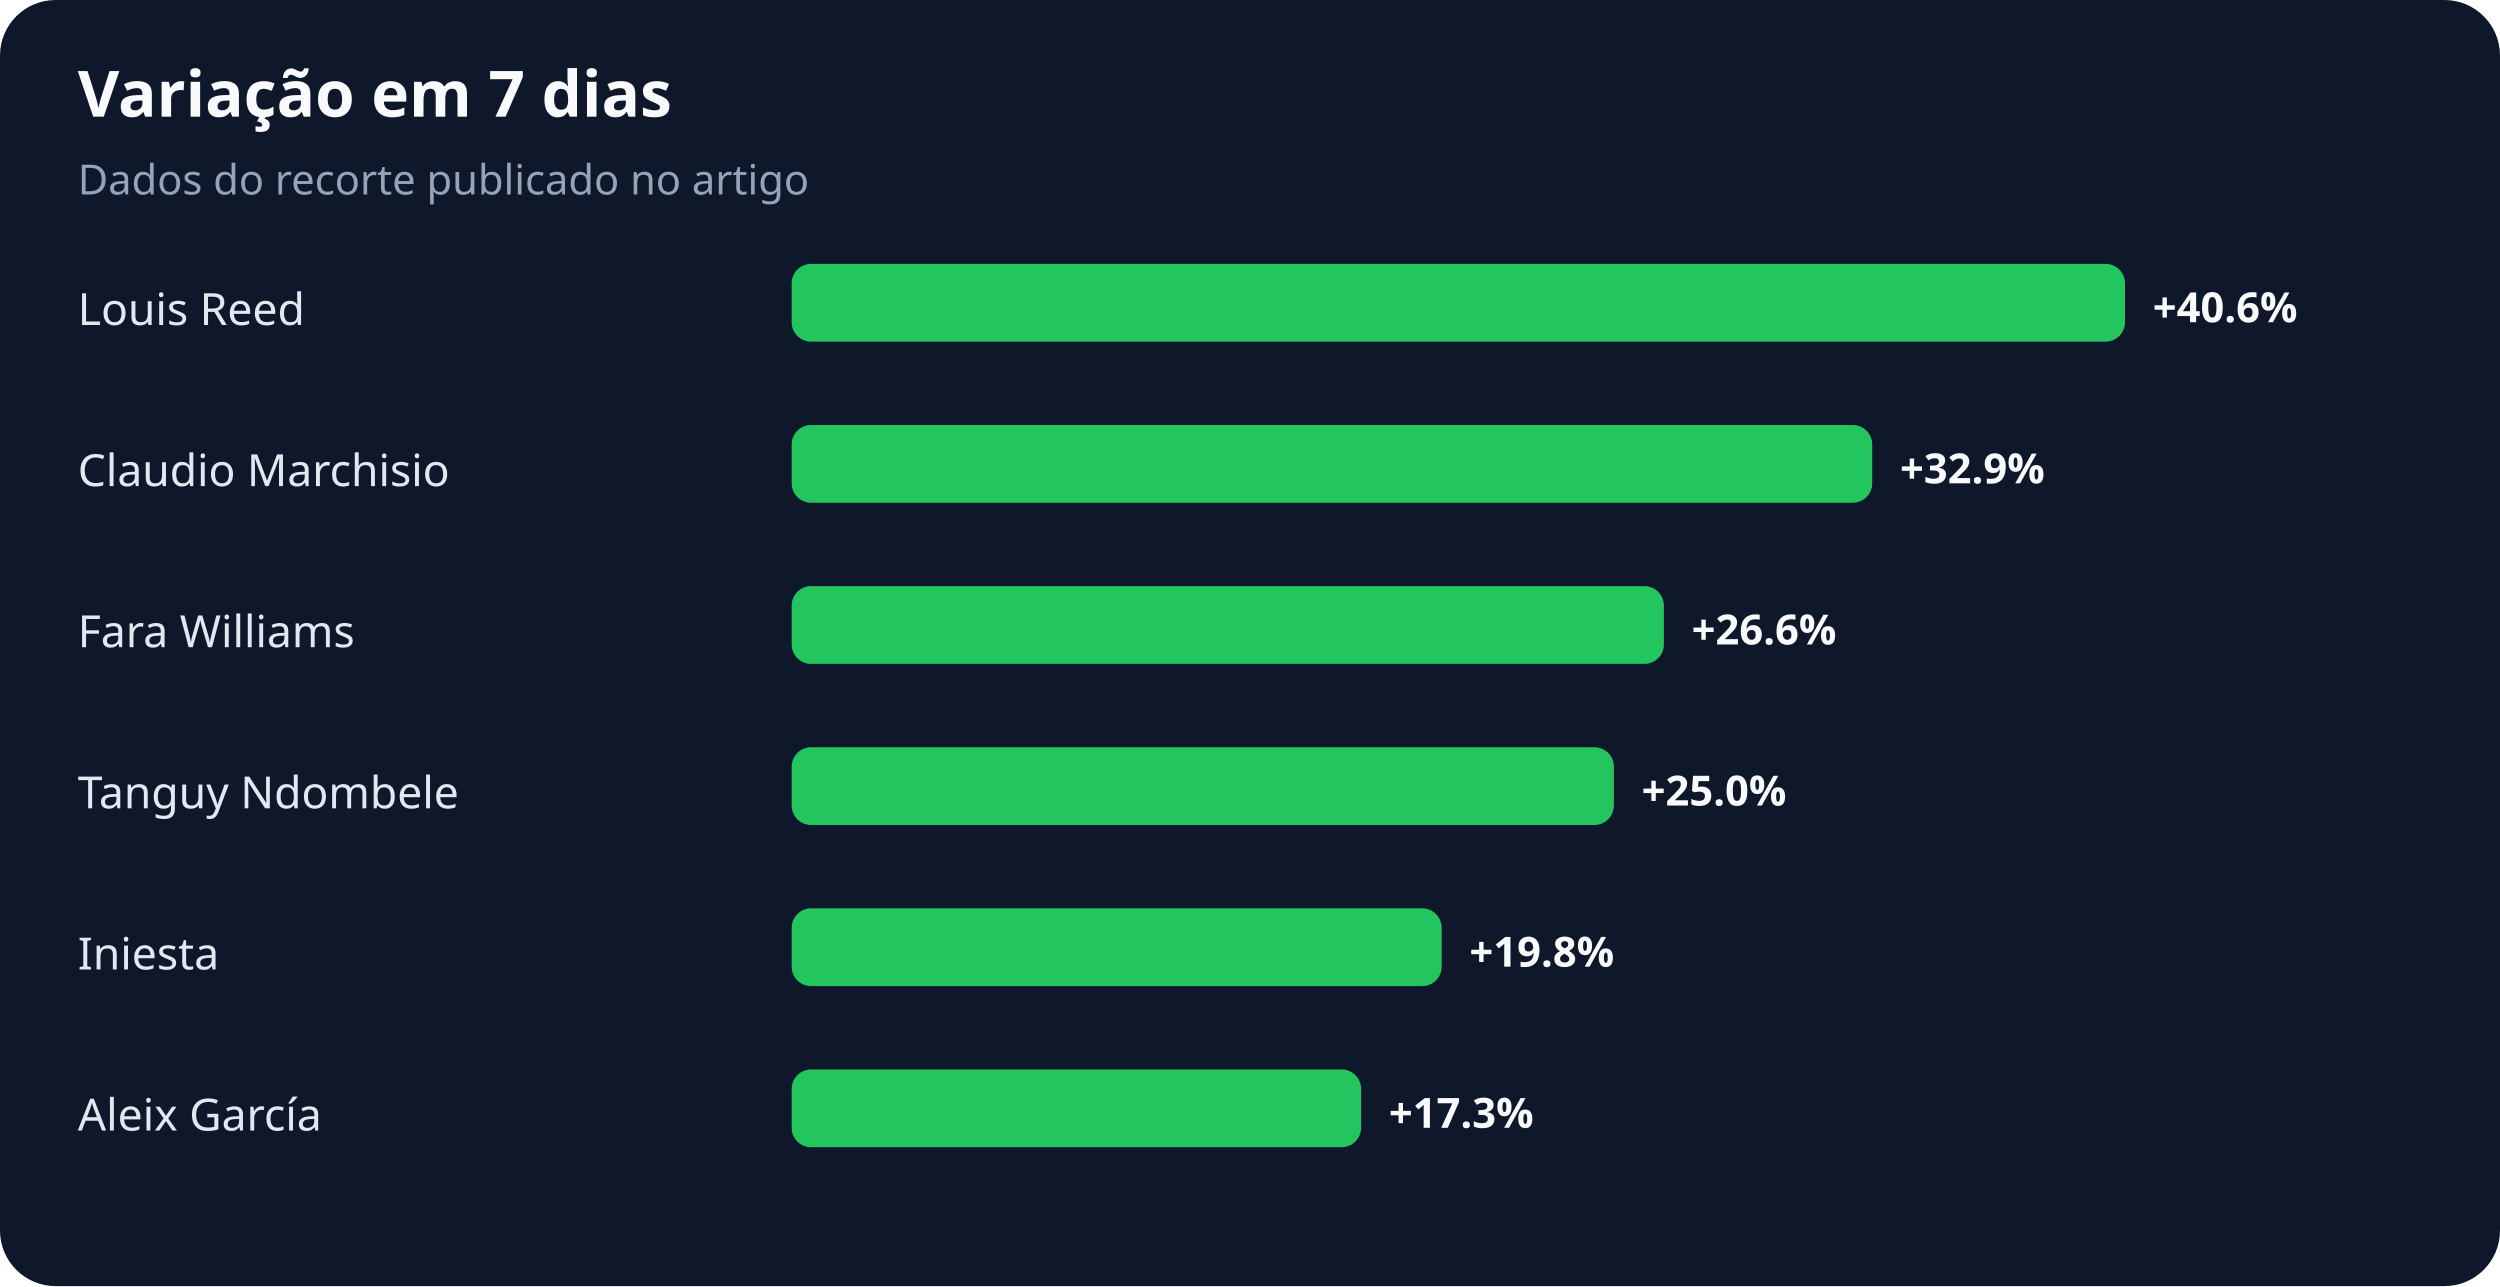
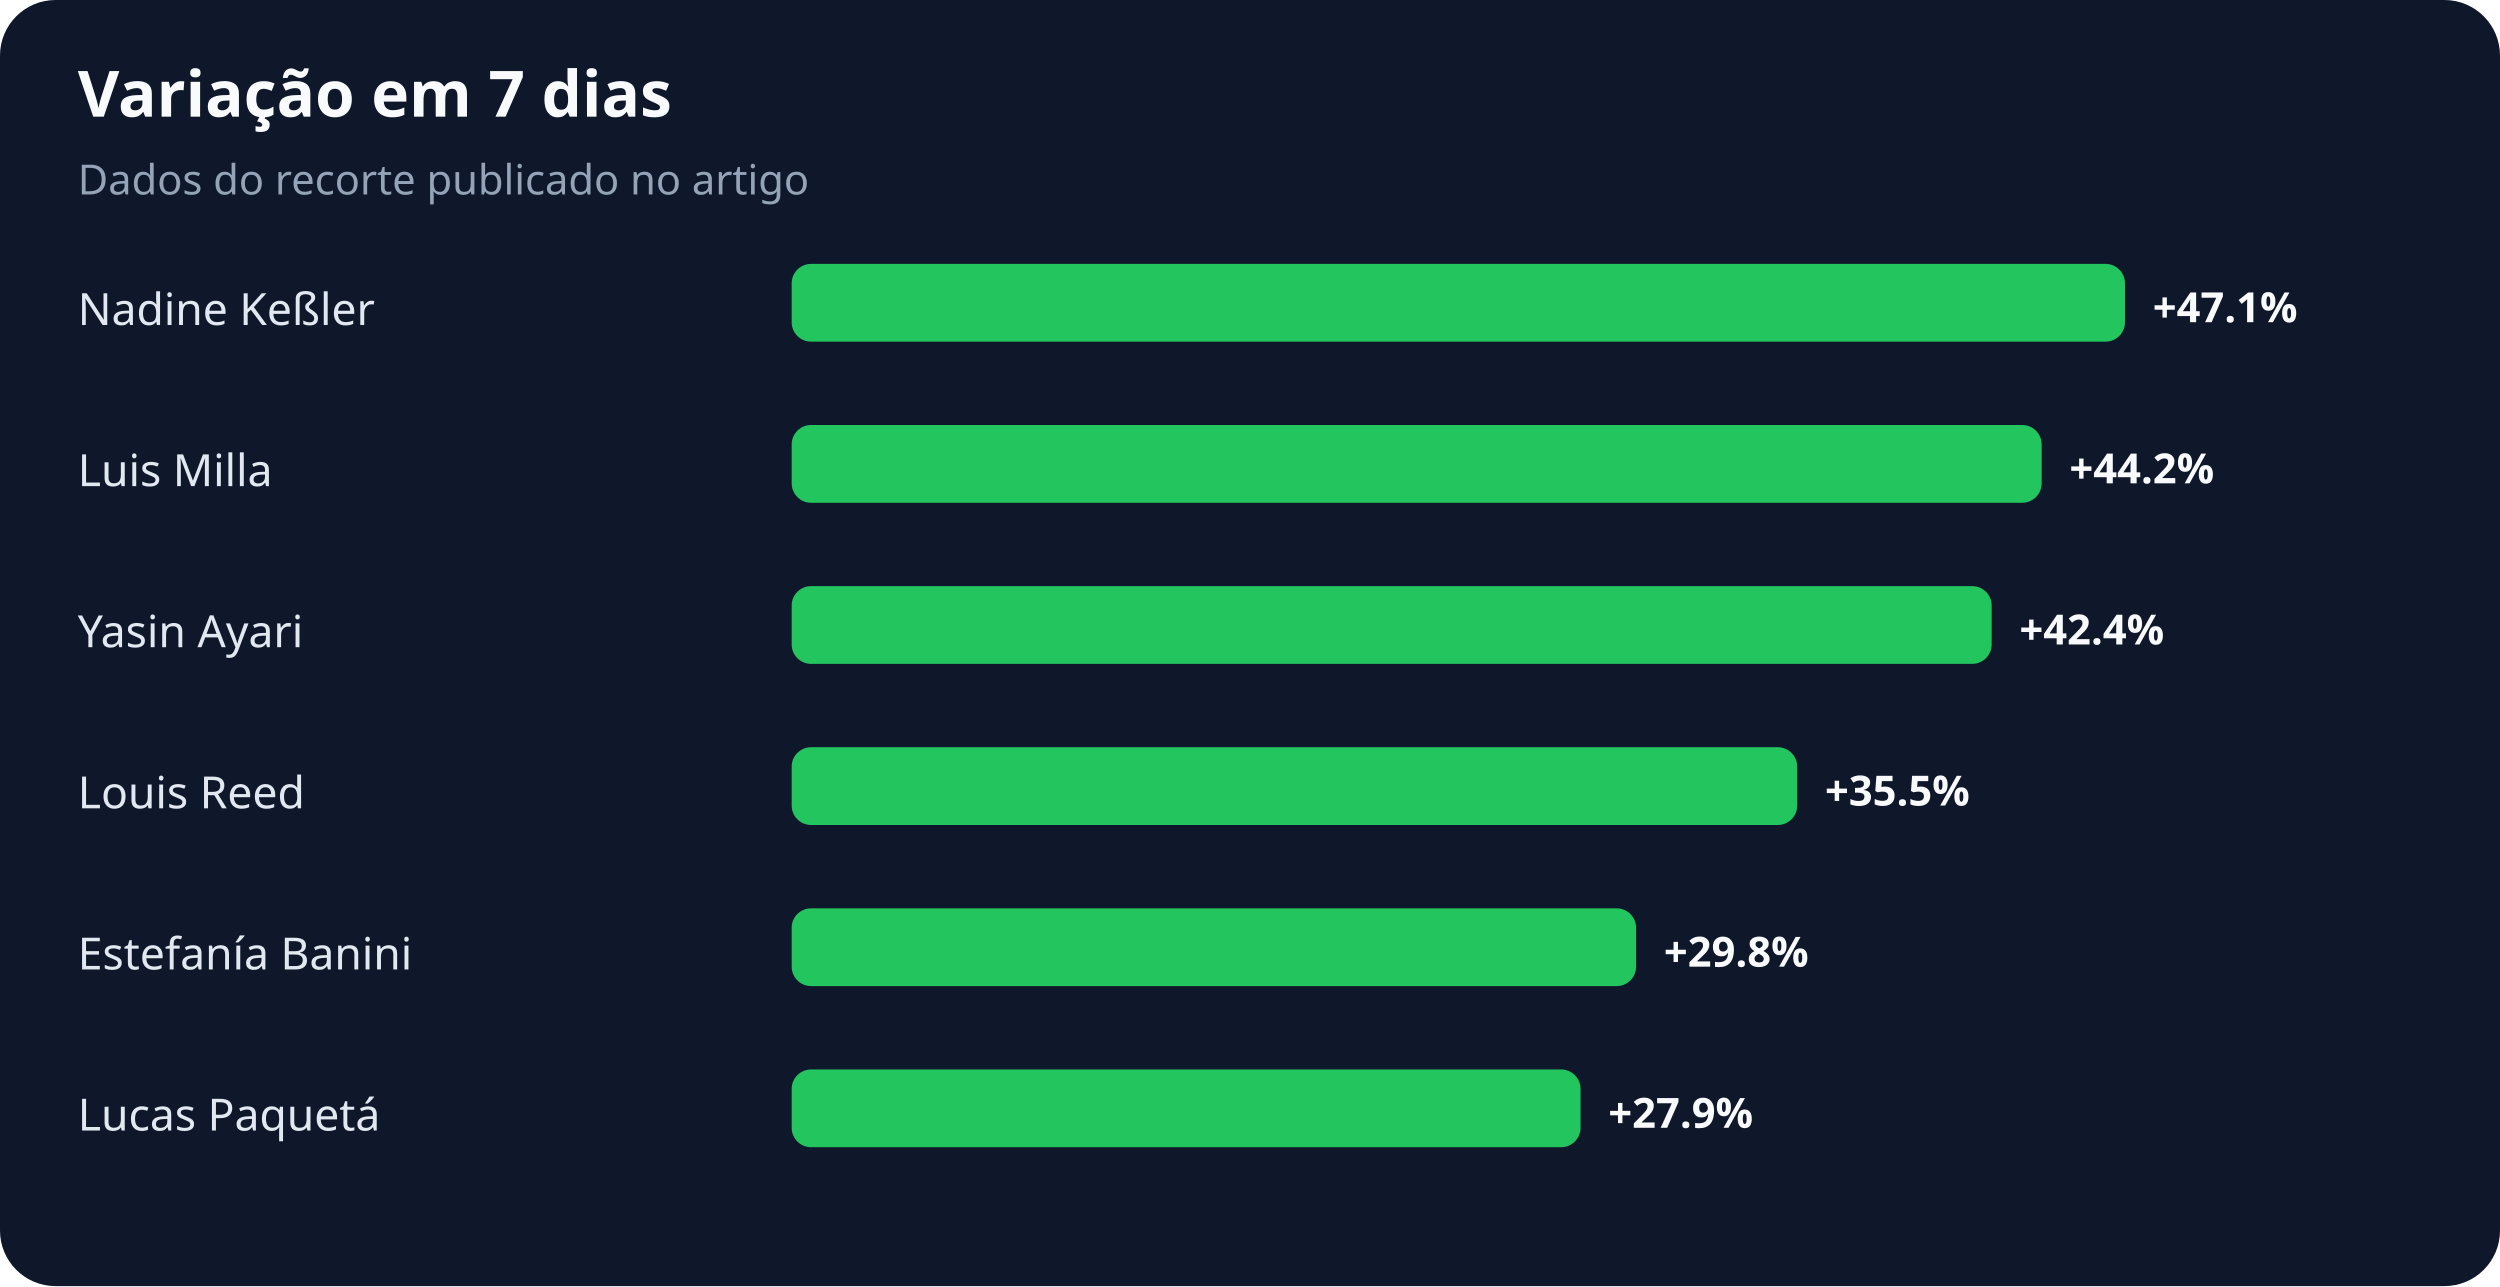
<svg xmlns="http://www.w3.org/2000/svg" width="900" height="463" viewBox="0 0 900 463" role="img" aria-labelledby="title desc">
  <rect width="100%" height="100%" rx="20" fill="#0f172a" />
  <text x="28" y="42" fill="#f8fafc" font-family="system-ui,sans-serif" font-size="23" font-weight="700">Variação em 7 dias</text>
  <text x="28" y="70" fill="#94a3b8" font-family="system-ui,sans-serif" font-size="15">Dados do recorte publicado no artigo</text>
-   <text x="28" y="117" fill="#e2e8f0" font-family="system-ui,sans-serif" font-size="16">Louis Reed</text>
+   <text x="28" y="117" fill="#e2e8f0" font-family="system-ui,sans-serif" font-size="16">Nadine Keßler</text>
  <rect x="285" y="95" width="480" height="28" rx="7" fill="#22c55e" />
-   <text x="775" y="116" fill="#f8fafc" font-family="system-ui,sans-serif" font-size="15" font-weight="700">+40.6%</text>
-   <text x="28" y="175" fill="#e2e8f0" font-family="system-ui,sans-serif" font-size="16">Claudio Marchisio</text>
-   <rect x="285" y="153" width="389" height="28" rx="7" fill="#22c55e" />
-   <text x="684" y="174" fill="#f8fafc" font-family="system-ui,sans-serif" font-size="15" font-weight="700">+32.9%</text>
-   <text x="28" y="233" fill="#e2e8f0" font-family="system-ui,sans-serif" font-size="16">Fara Williams</text>
-   <rect x="285" y="211" width="314" height="28" rx="7" fill="#22c55e" />
-   <text x="609" y="232" fill="#f8fafc" font-family="system-ui,sans-serif" font-size="15" font-weight="700">+26.6%</text>
-   <text x="28" y="291" fill="#e2e8f0" font-family="system-ui,sans-serif" font-size="16">Tanguy Ndombele</text>
-   <rect x="285" y="269" width="296" height="28" rx="7" fill="#22c55e" />
-   <text x="591" y="290" fill="#f8fafc" font-family="system-ui,sans-serif" font-size="15" font-weight="700">+25.0%</text>
-   <text x="28" y="349" fill="#e2e8f0" font-family="system-ui,sans-serif" font-size="16">Iniesta</text>
-   <rect x="285" y="327" width="234" height="28" rx="7" fill="#22c55e" />
-   <text x="529" y="348" fill="#f8fafc" font-family="system-ui,sans-serif" font-size="15" font-weight="700">+19.8%</text>
-   <text x="28" y="407" fill="#e2e8f0" font-family="system-ui,sans-serif" font-size="16">Aleix García</text>
-   <rect x="285" y="385" width="205" height="28" rx="7" fill="#22c55e" />
-   <text x="500" y="406" fill="#f8fafc" font-family="system-ui,sans-serif" font-size="15" font-weight="700">+17.3%</text>
+   <text x="775" y="116" fill="#f8fafc" font-family="system-ui,sans-serif" font-size="15" font-weight="700">+47.1%</text>
+   <text x="28" y="175" fill="#e2e8f0" font-family="system-ui,sans-serif" font-size="16">Luis Milla</text>
+   <rect x="285" y="153" width="450" height="28" rx="7" fill="#22c55e" />
+   <text x="745" y="174" fill="#f8fafc" font-family="system-ui,sans-serif" font-size="15" font-weight="700">+44.2%</text>
+   <text x="28" y="233" fill="#e2e8f0" font-family="system-ui,sans-serif" font-size="16">Yasin Ayari</text>
+   <rect x="285" y="211" width="432" height="28" rx="7" fill="#22c55e" />
+   <text x="727" y="232" fill="#f8fafc" font-family="system-ui,sans-serif" font-size="15" font-weight="700">+42.4%</text>
+   <text x="28" y="291" fill="#e2e8f0" font-family="system-ui,sans-serif" font-size="16">Louis Reed</text>
+   <rect x="285" y="269" width="362" height="28" rx="7" fill="#22c55e" />
+   <text x="657" y="290" fill="#f8fafc" font-family="system-ui,sans-serif" font-size="15" font-weight="700">+35.5%</text>
+   <text x="28" y="349" fill="#e2e8f0" font-family="system-ui,sans-serif" font-size="16">Estefanía Banini</text>
+   <rect x="285" y="327" width="304" height="28" rx="7" fill="#22c55e" />
+   <text x="599" y="348" fill="#f8fafc" font-family="system-ui,sans-serif" font-size="15" font-weight="700">+29.8%</text>
+   <text x="28" y="407" fill="#e2e8f0" font-family="system-ui,sans-serif" font-size="16">Lucas Paquetá</text>
+   <rect x="285" y="385" width="284" height="28" rx="7" fill="#22c55e" />
+   <text x="579" y="406" fill="#f8fafc" font-family="system-ui,sans-serif" font-size="15" font-weight="700">+27.9%</text>
</svg>
